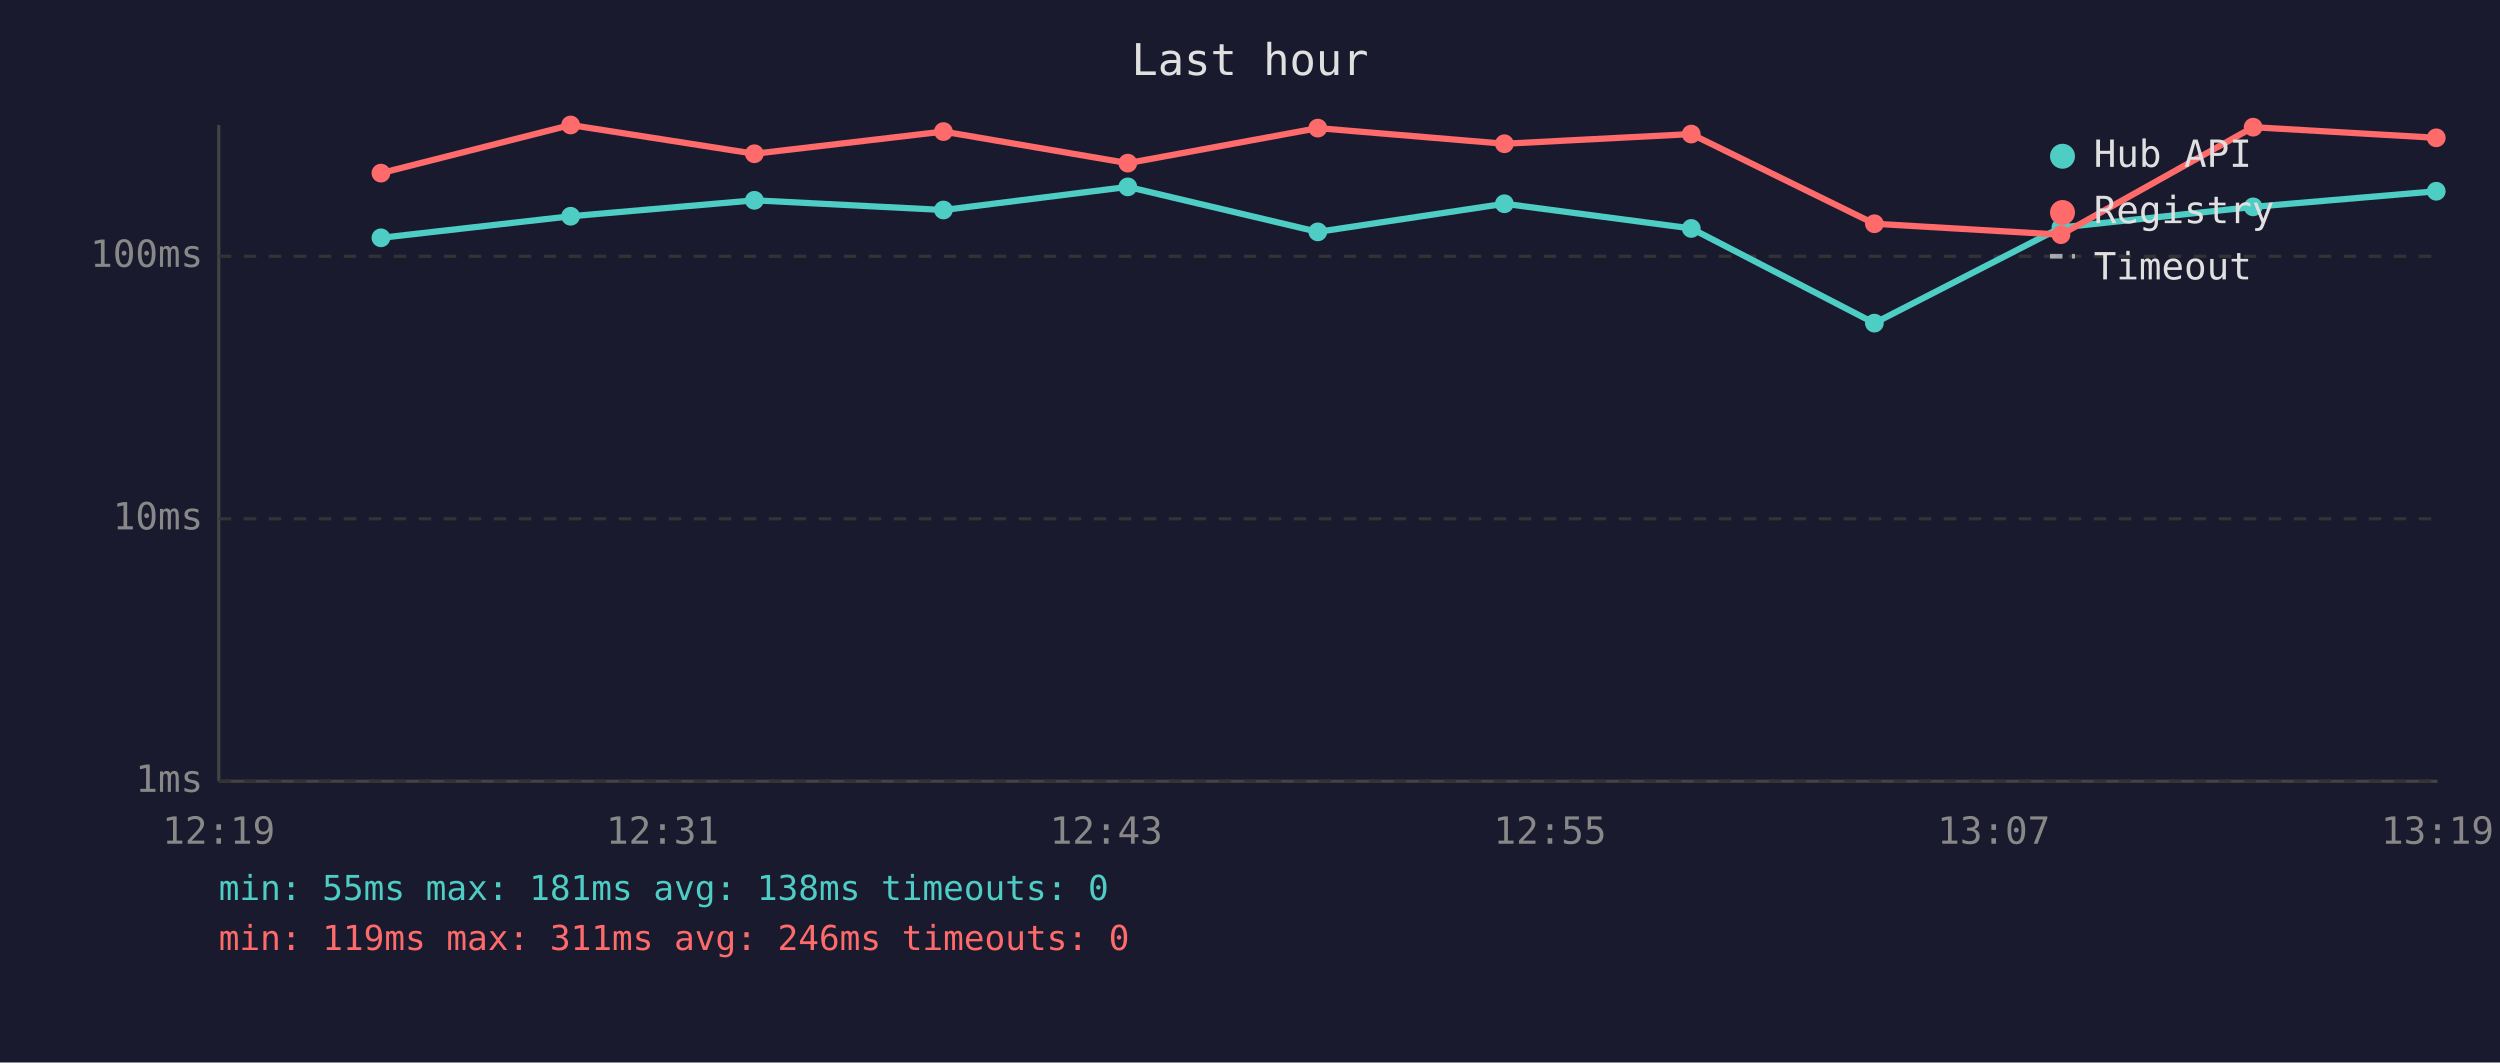
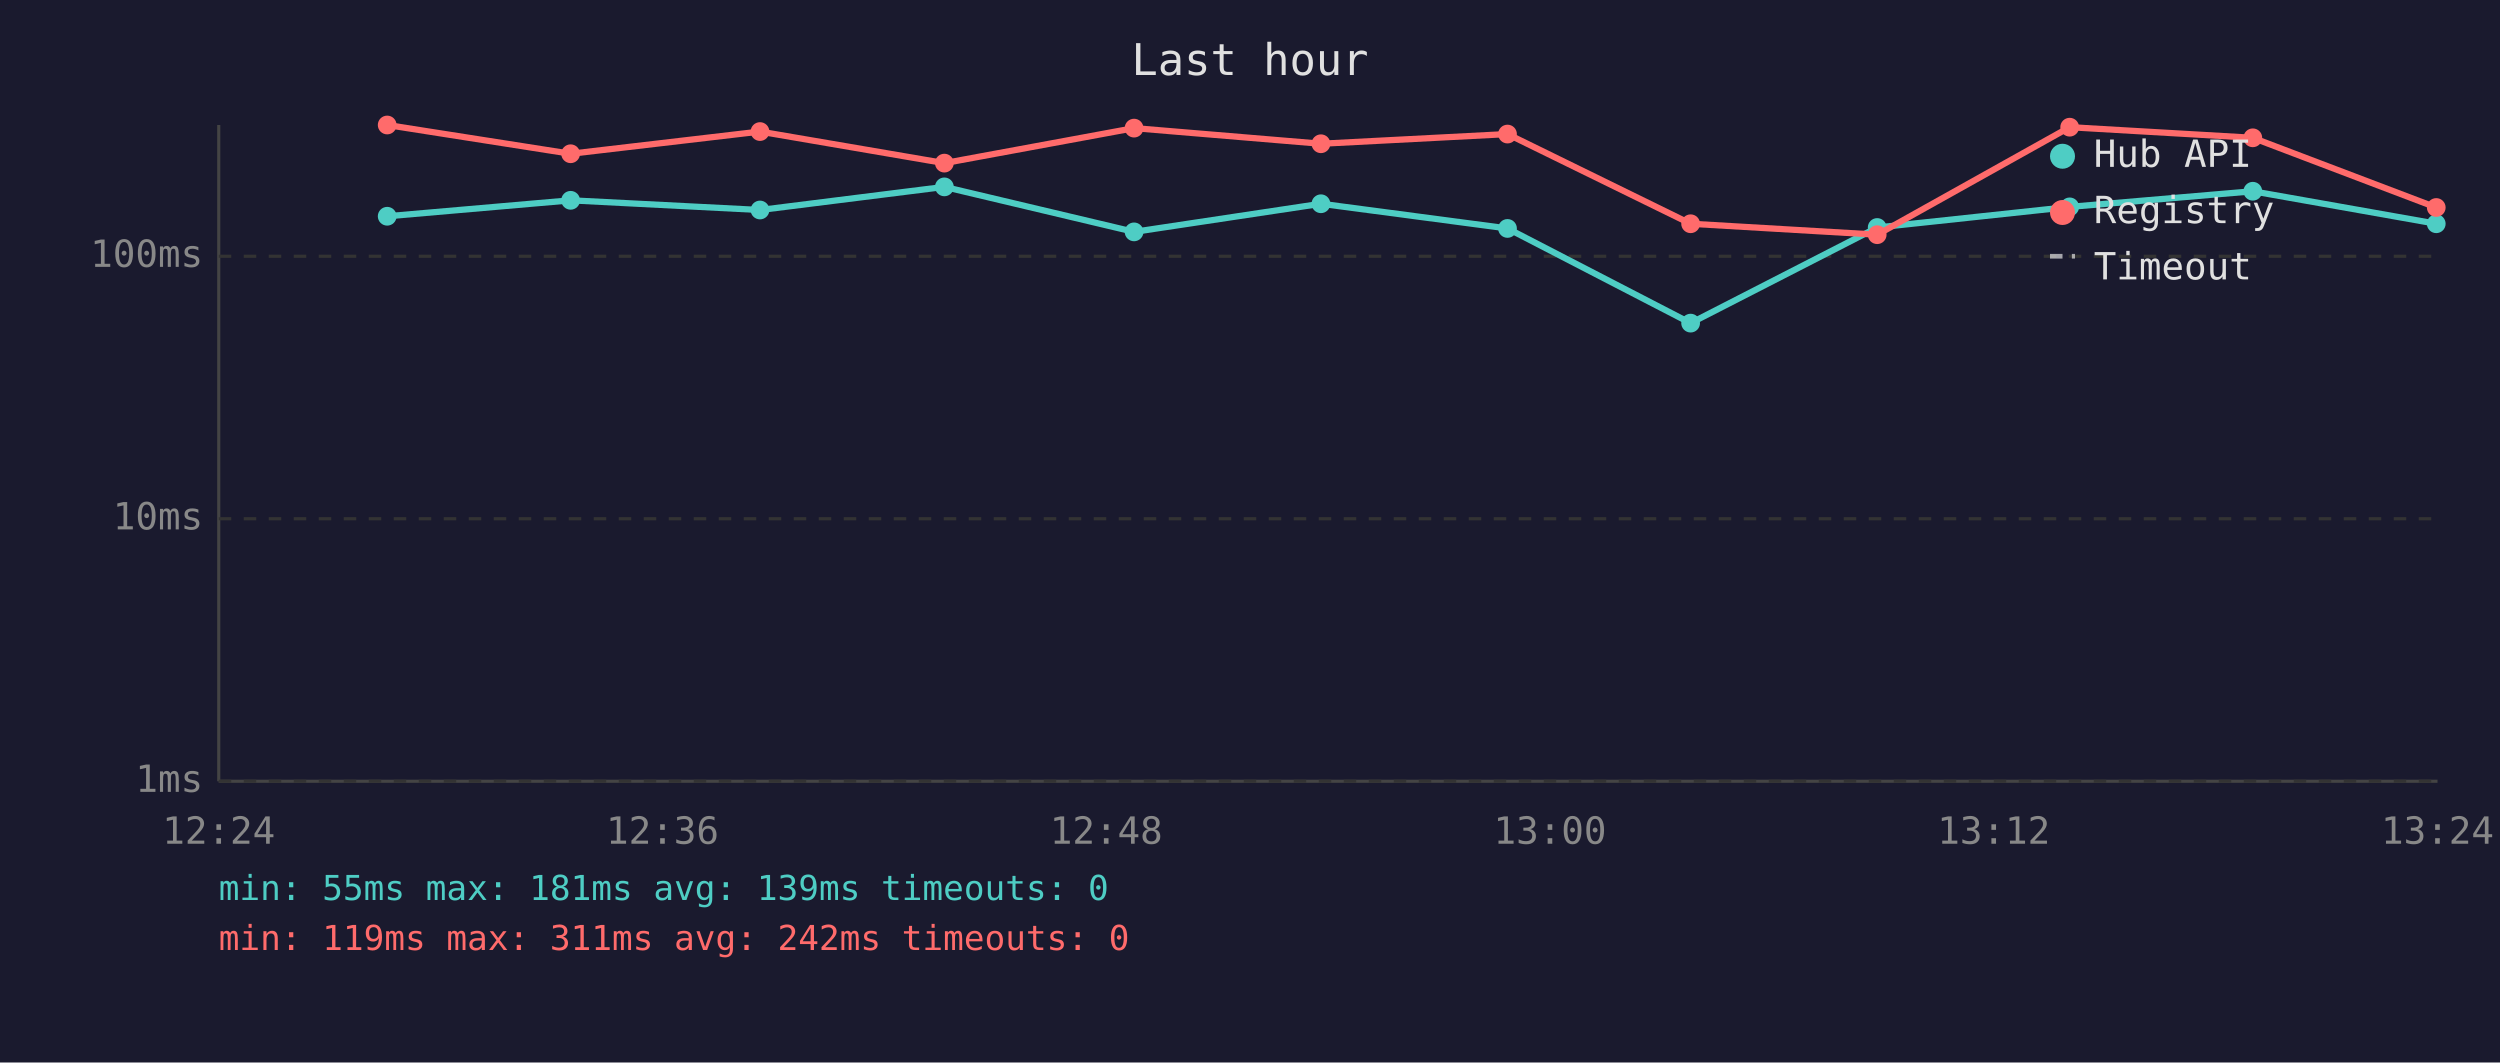
<svg xmlns="http://www.w3.org/2000/svg" viewBox="0 0 800 340" font-family="monospace" font-size="12">
  <rect width="800" height="340" fill="#1a1a2e" />
  <text x="400" y="24" fill="#e0e0e0" font-size="14" text-anchor="middle">Last hour</text>
  <line x1="70" y1="40" x2="70" y2="250" stroke="#444" stroke-width="1" />
  <line x1="70" y1="250" x2="780" y2="250" stroke="#444" stroke-width="1" />
  <line x1="70" y1="250" x2="780" y2="250" stroke="#333" stroke-width="1" stroke-dasharray="4" />
  <text x="65" y="250" fill="#888" text-anchor="end" dominant-baseline="middle">1ms</text>
  <line x1="70" y1="166" x2="780" y2="166" stroke="#333" stroke-width="1" stroke-dasharray="4" />
  <text x="65" y="166" fill="#888" text-anchor="end" dominant-baseline="middle">10ms</text>
  <line x1="70" y1="82" x2="780" y2="82" stroke="#333" stroke-width="1" stroke-dasharray="4" />
  <text x="65" y="82" fill="#888" text-anchor="end" dominant-baseline="middle">100ms</text>
-   <text x="70" y="270" fill="#888" text-anchor="middle">12:19</text>
-   <text x="212" y="270" fill="#888" text-anchor="middle">12:31</text>
-   <text x="354" y="270" fill="#888" text-anchor="middle">12:43</text>
-   <text x="496" y="270" fill="#888" text-anchor="middle">12:55</text>
-   <text x="638" y="270" fill="#888" text-anchor="middle">13:07</text>
-   <text x="780" y="270" fill="#888" text-anchor="middle">13:19</text>
-   <polyline points="121.9,76.1 182.6,69.2 241.4,64.1 301.9,67.2 360.9,59.8 421.7,74.2 481.4,65.2 541.2,73.1 599.8,103.4 659.5,72.8 721.0,66.2 779.6,61.2" fill="none" stroke="#4ecdc4" stroke-width="2" opacity="1" />
-   <circle cx="121.9" cy="76.1" r="3" fill="#4ecdc4" />
-   <circle cx="182.6" cy="69.2" r="3" fill="#4ecdc4" />
-   <circle cx="241.4" cy="64.1" r="3" fill="#4ecdc4" />
-   <circle cx="301.9" cy="67.2" r="3" fill="#4ecdc4" />
-   <circle cx="360.9" cy="59.8" r="3" fill="#4ecdc4" />
-   <circle cx="421.7" cy="74.2" r="3" fill="#4ecdc4" />
-   <circle cx="481.4" cy="65.2" r="3" fill="#4ecdc4" />
-   <circle cx="541.2" cy="73.1" r="3" fill="#4ecdc4" />
-   <circle cx="599.8" cy="103.4" r="3" fill="#4ecdc4" />
-   <circle cx="659.5" cy="72.8" r="3" fill="#4ecdc4" />
-   <circle cx="721.0" cy="66.2" r="3" fill="#4ecdc4" />
-   <circle cx="779.6" cy="61.2" r="3" fill="#4ecdc4" />
-   <polyline points="121.9,55.4 182.6,40.0 241.4,49.2 301.9,42.1 360.9,52.2 421.7,41.0 481.4,46.0 541.2,42.9 599.8,71.6 659.5,75.1 721.0,40.7 779.6,44.1" fill="none" stroke="#ff6b6b" stroke-width="2" opacity="1" />
-   <circle cx="121.9" cy="55.4" r="3" fill="#ff6b6b" />
-   <circle cx="182.6" cy="40.0" r="3" fill="#ff6b6b" />
-   <circle cx="241.4" cy="49.2" r="3" fill="#ff6b6b" />
-   <circle cx="301.9" cy="42.1" r="3" fill="#ff6b6b" />
-   <circle cx="360.9" cy="52.2" r="3" fill="#ff6b6b" />
-   <circle cx="421.7" cy="41.0" r="3" fill="#ff6b6b" />
-   <circle cx="481.4" cy="46.0" r="3" fill="#ff6b6b" />
-   <circle cx="541.2" cy="42.9" r="3" fill="#ff6b6b" />
-   <circle cx="599.8" cy="71.6" r="3" fill="#ff6b6b" />
-   <circle cx="659.5" cy="75.1" r="3" fill="#ff6b6b" />
-   <circle cx="721.0" cy="40.7" r="3" fill="#ff6b6b" />
-   <circle cx="779.6" cy="44.1" r="3" fill="#ff6b6b" />
+   <text x="70" y="270" fill="#888" text-anchor="middle">12:24</text>
+   <text x="212" y="270" fill="#888" text-anchor="middle">12:36</text>
+   <text x="354" y="270" fill="#888" text-anchor="middle">12:48</text>
+   <text x="496" y="270" fill="#888" text-anchor="middle">13:00</text>
+   <text x="638" y="270" fill="#888" text-anchor="middle">13:12</text>
+   <text x="780" y="270" fill="#888" text-anchor="middle">13:24</text>
+   <polyline points="123.9,69.2 182.6,64.1 243.2,67.2 302.2,59.8 362.9,74.2 422.7,65.2 482.4,73.1 541.0,103.4 600.7,72.8 662.3,66.2 720.9,61.2 779.6,71.6" fill="none" stroke="#4ecdc4" stroke-width="2" opacity="1" />
+   <circle cx="123.9" cy="69.2" r="3" fill="#4ecdc4" />
+   <circle cx="182.6" cy="64.1" r="3" fill="#4ecdc4" />
+   <circle cx="243.2" cy="67.2" r="3" fill="#4ecdc4" />
+   <circle cx="302.2" cy="59.8" r="3" fill="#4ecdc4" />
+   <circle cx="362.9" cy="74.2" r="3" fill="#4ecdc4" />
+   <circle cx="422.7" cy="65.2" r="3" fill="#4ecdc4" />
+   <circle cx="482.4" cy="73.1" r="3" fill="#4ecdc4" />
+   <circle cx="541.0" cy="103.4" r="3" fill="#4ecdc4" />
+   <circle cx="600.7" cy="72.8" r="3" fill="#4ecdc4" />
+   <circle cx="662.3" cy="66.2" r="3" fill="#4ecdc4" />
+   <circle cx="720.9" cy="61.2" r="3" fill="#4ecdc4" />
+   <circle cx="779.6" cy="71.6" r="3" fill="#4ecdc4" />
+   <polyline points="123.9,40.0 182.6,49.2 243.2,42.1 302.2,52.2 362.9,41.0 422.7,46.0 482.4,42.9 541.0,71.6 600.7,75.1 662.3,40.7 720.9,44.1 779.6,66.4" fill="none" stroke="#ff6b6b" stroke-width="2" opacity="1" />
+   <circle cx="123.9" cy="40.0" r="3" fill="#ff6b6b" />
+   <circle cx="182.6" cy="49.2" r="3" fill="#ff6b6b" />
+   <circle cx="243.2" cy="42.1" r="3" fill="#ff6b6b" />
+   <circle cx="302.2" cy="52.2" r="3" fill="#ff6b6b" />
+   <circle cx="362.9" cy="41.0" r="3" fill="#ff6b6b" />
+   <circle cx="422.7" cy="46.0" r="3" fill="#ff6b6b" />
+   <circle cx="482.4" cy="42.9" r="3" fill="#ff6b6b" />
+   <circle cx="541.0" cy="71.6" r="3" fill="#ff6b6b" />
+   <circle cx="600.7" cy="75.1" r="3" fill="#ff6b6b" />
+   <circle cx="662.3" cy="40.7" r="3" fill="#ff6b6b" />
+   <circle cx="720.9" cy="44.1" r="3" fill="#ff6b6b" />
+   <circle cx="779.6" cy="66.4" r="3" fill="#ff6b6b" />
  <circle cx="660" cy="50" r="4" fill="#4ecdc4" />
  <text x="670" y="50" fill="#e0e0e0" dominant-baseline="middle">Hub API</text>
  <circle cx="660" cy="68" r="4" fill="#ff6b6b" />
  <text x="670" y="68" fill="#e0e0e0" dominant-baseline="middle">Registry</text>
  <line x1="656" y1="82" x2="664" y2="82" stroke="#e0e0e0" stroke-width="1.5" stroke-dasharray="4,3" opacity="0.7" />
  <text x="670" y="86" fill="#e0e0e0" dominant-baseline="middle">Timeout</text>
-   <text x="70" y="288" fill="#4ecdc4" font-size="11">min: 55ms  max: 181ms  avg: 138ms  timeouts: 0</text>
-   <text x="70" y="304" fill="#ff6b6b" font-size="11">min: 119ms  max: 311ms  avg: 246ms  timeouts: 0</text>
+   <text x="70" y="288" fill="#4ecdc4" font-size="11">min: 55ms  max: 181ms  avg: 139ms  timeouts: 0</text>
+   <text x="70" y="304" fill="#ff6b6b" font-size="11">min: 119ms  max: 311ms  avg: 242ms  timeouts: 0</text>
</svg>
